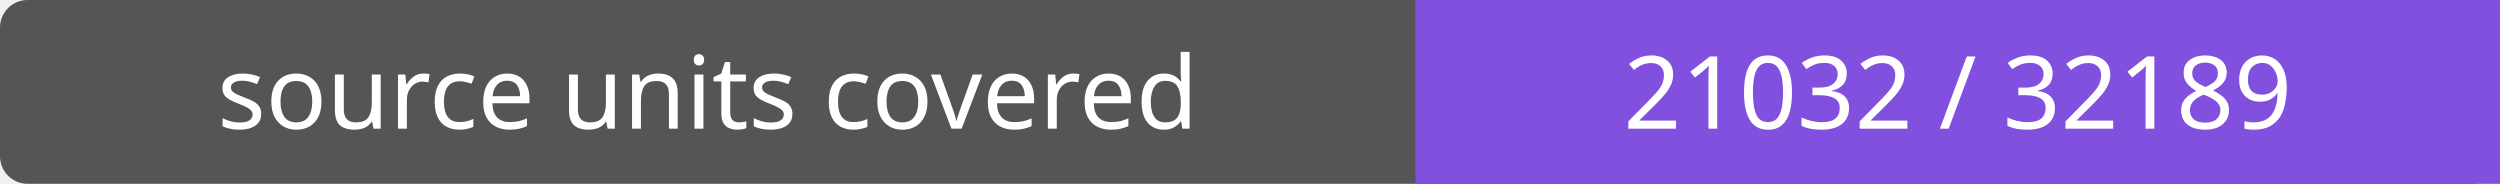
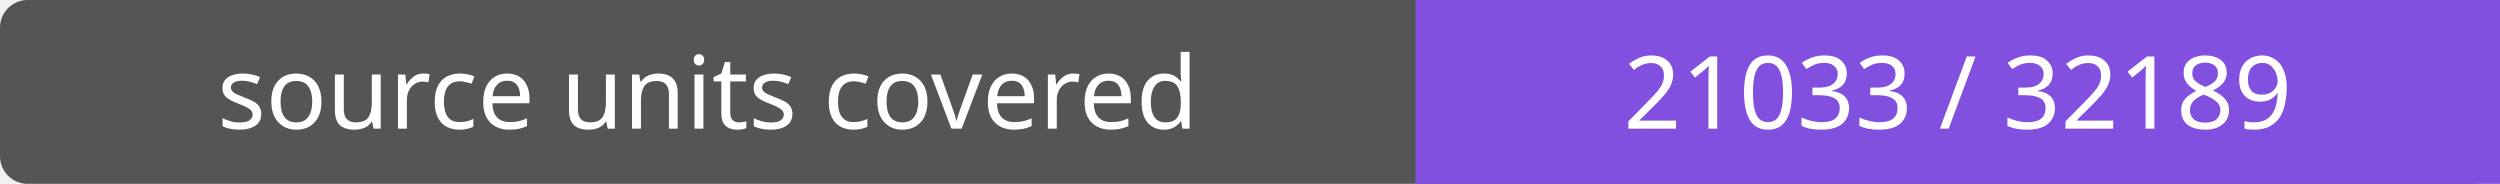
- <svg xmlns="http://www.w3.org/2000/svg" width="272" height="20" role="img" aria-label="source units covered: 21032 / 32189">
+ <svg xmlns="http://www.w3.org/2000/svg" width="272" height="20" role="img" aria-label="source units covered: 21033 / 32189">
  <rect width="272" height="20" rx="3" fill="#555" />
  <path fill="#8250df" d="M154 0h118v20H154z" />
  <g fill="#fff" text-anchor="middle" font-family="Verdana,sans-serif" font-size="11">
    <text x="77.0" y="14">source units covered</text>
-     <text x="213.0" y="14">21032 / 32189</text>
+     <text x="213.0" y="14">21033 / 32189</text>
  </g>
</svg>
